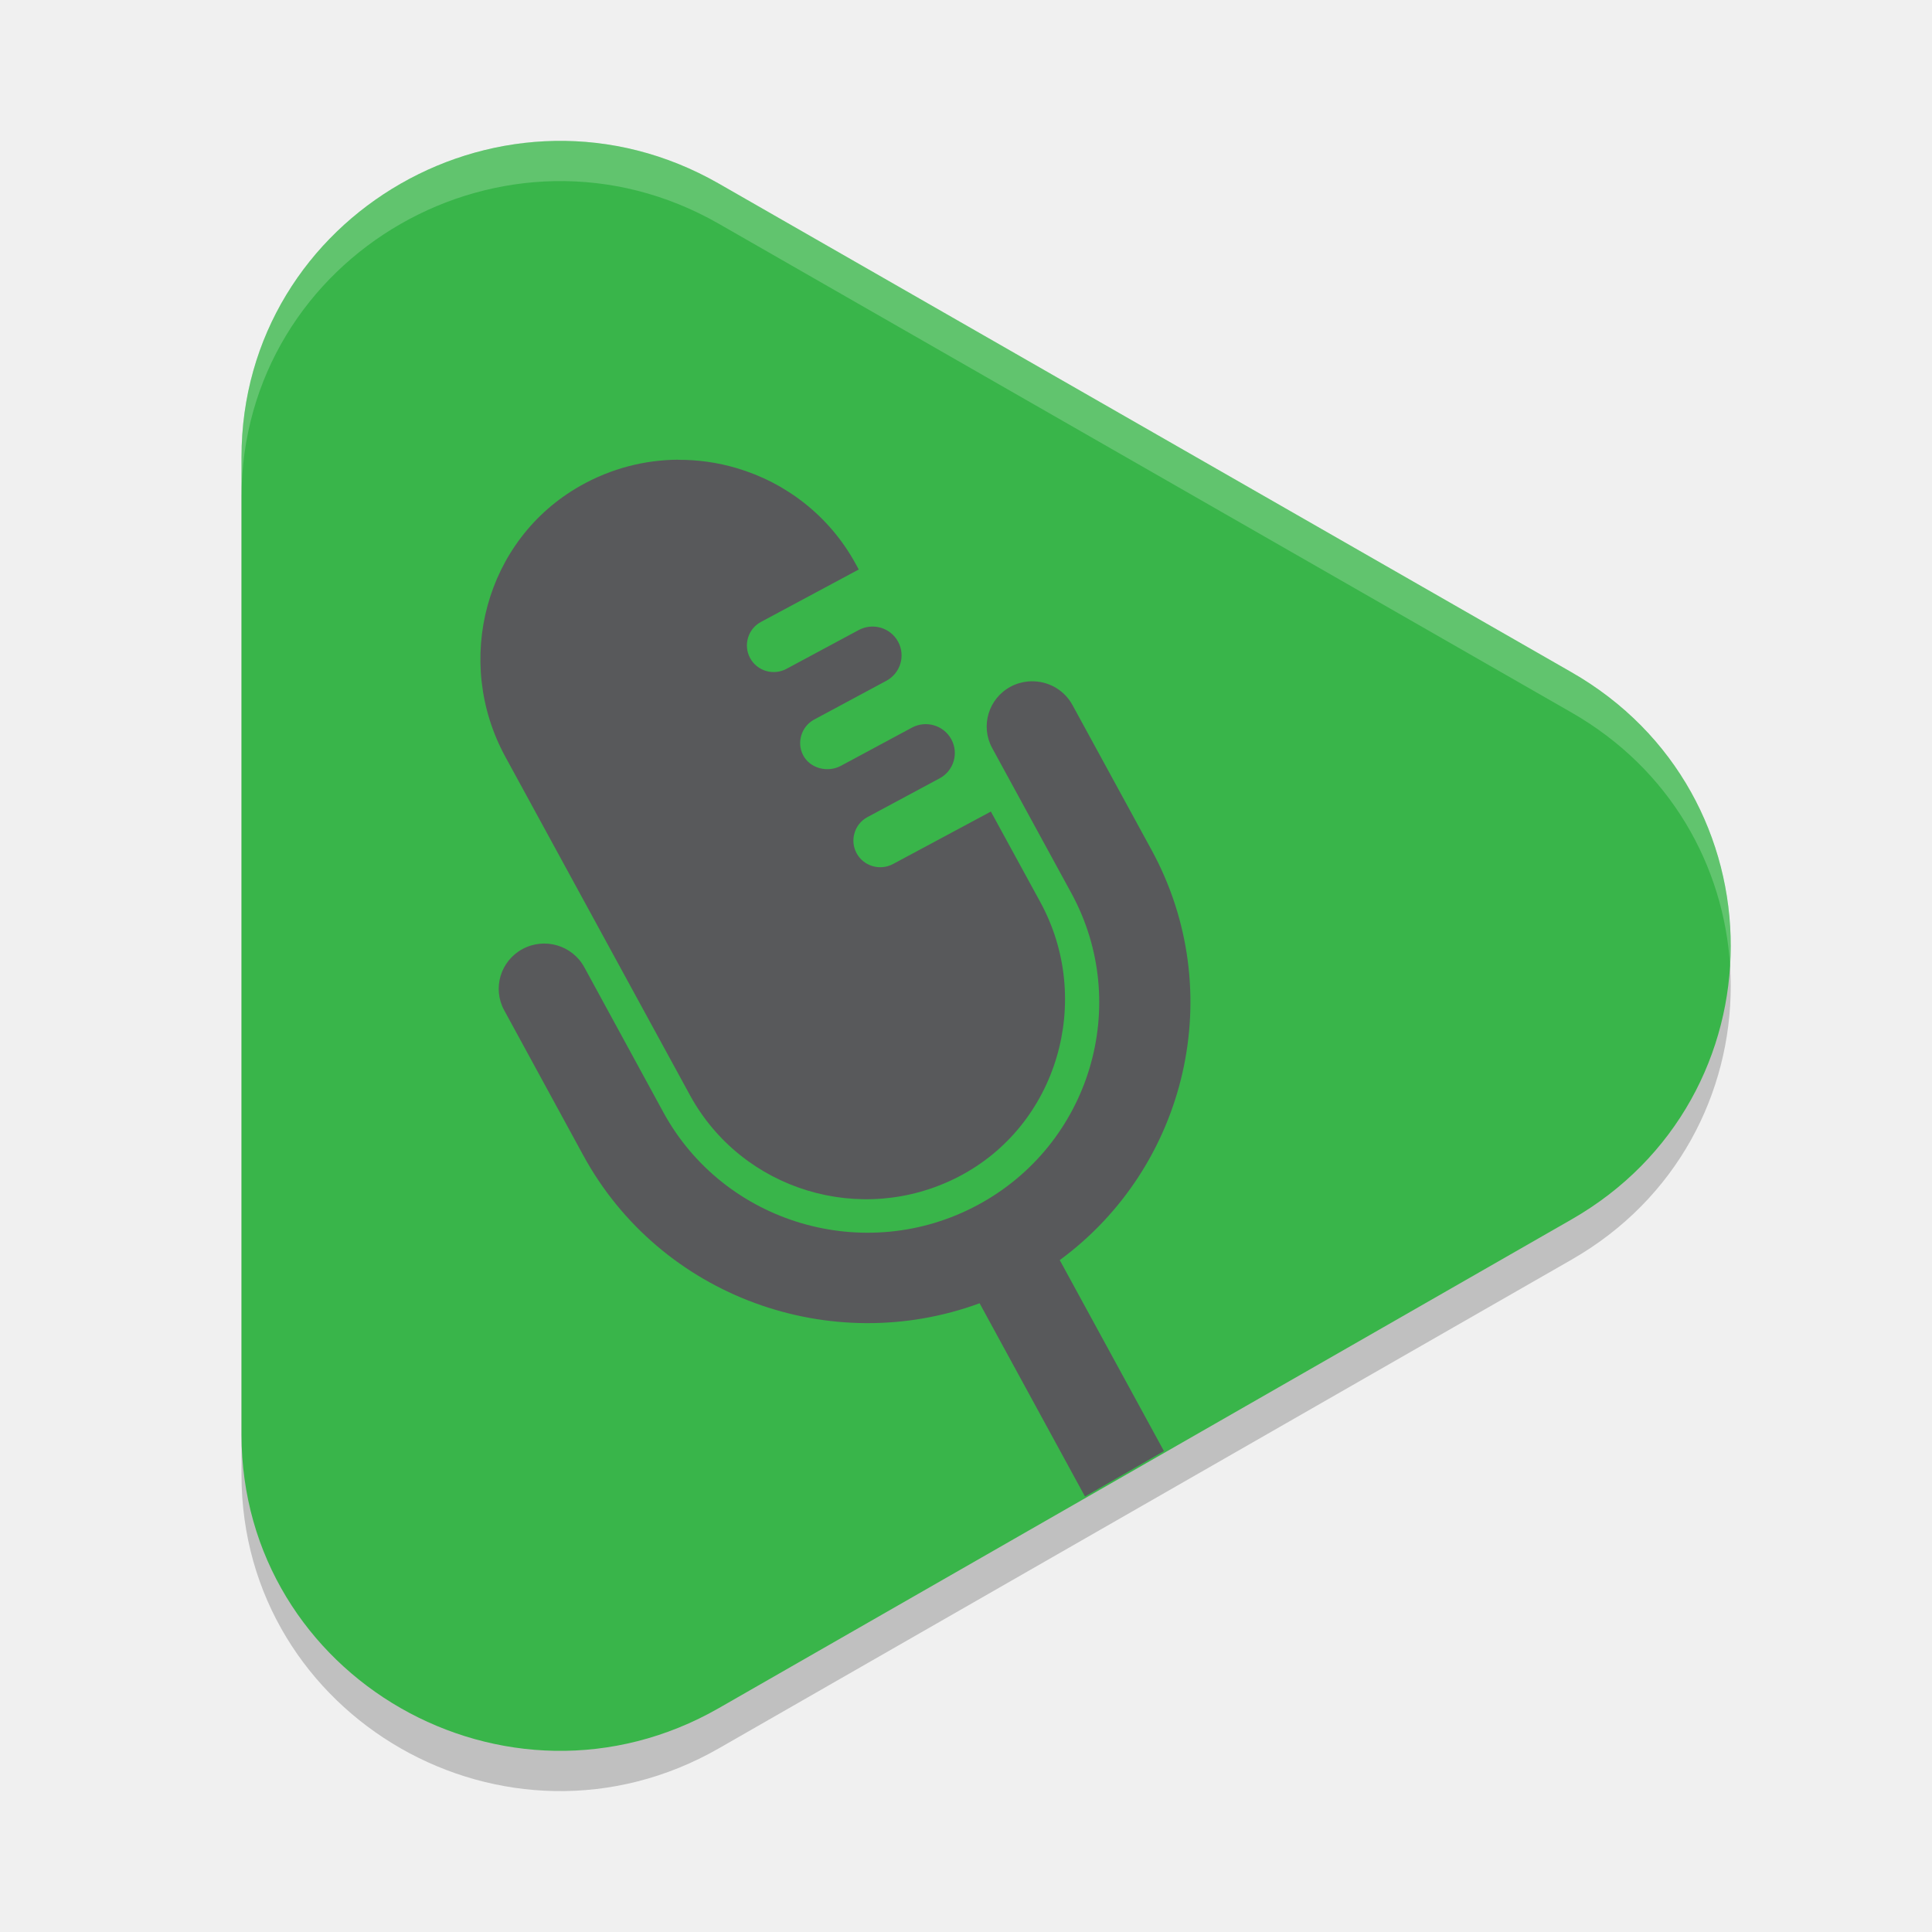
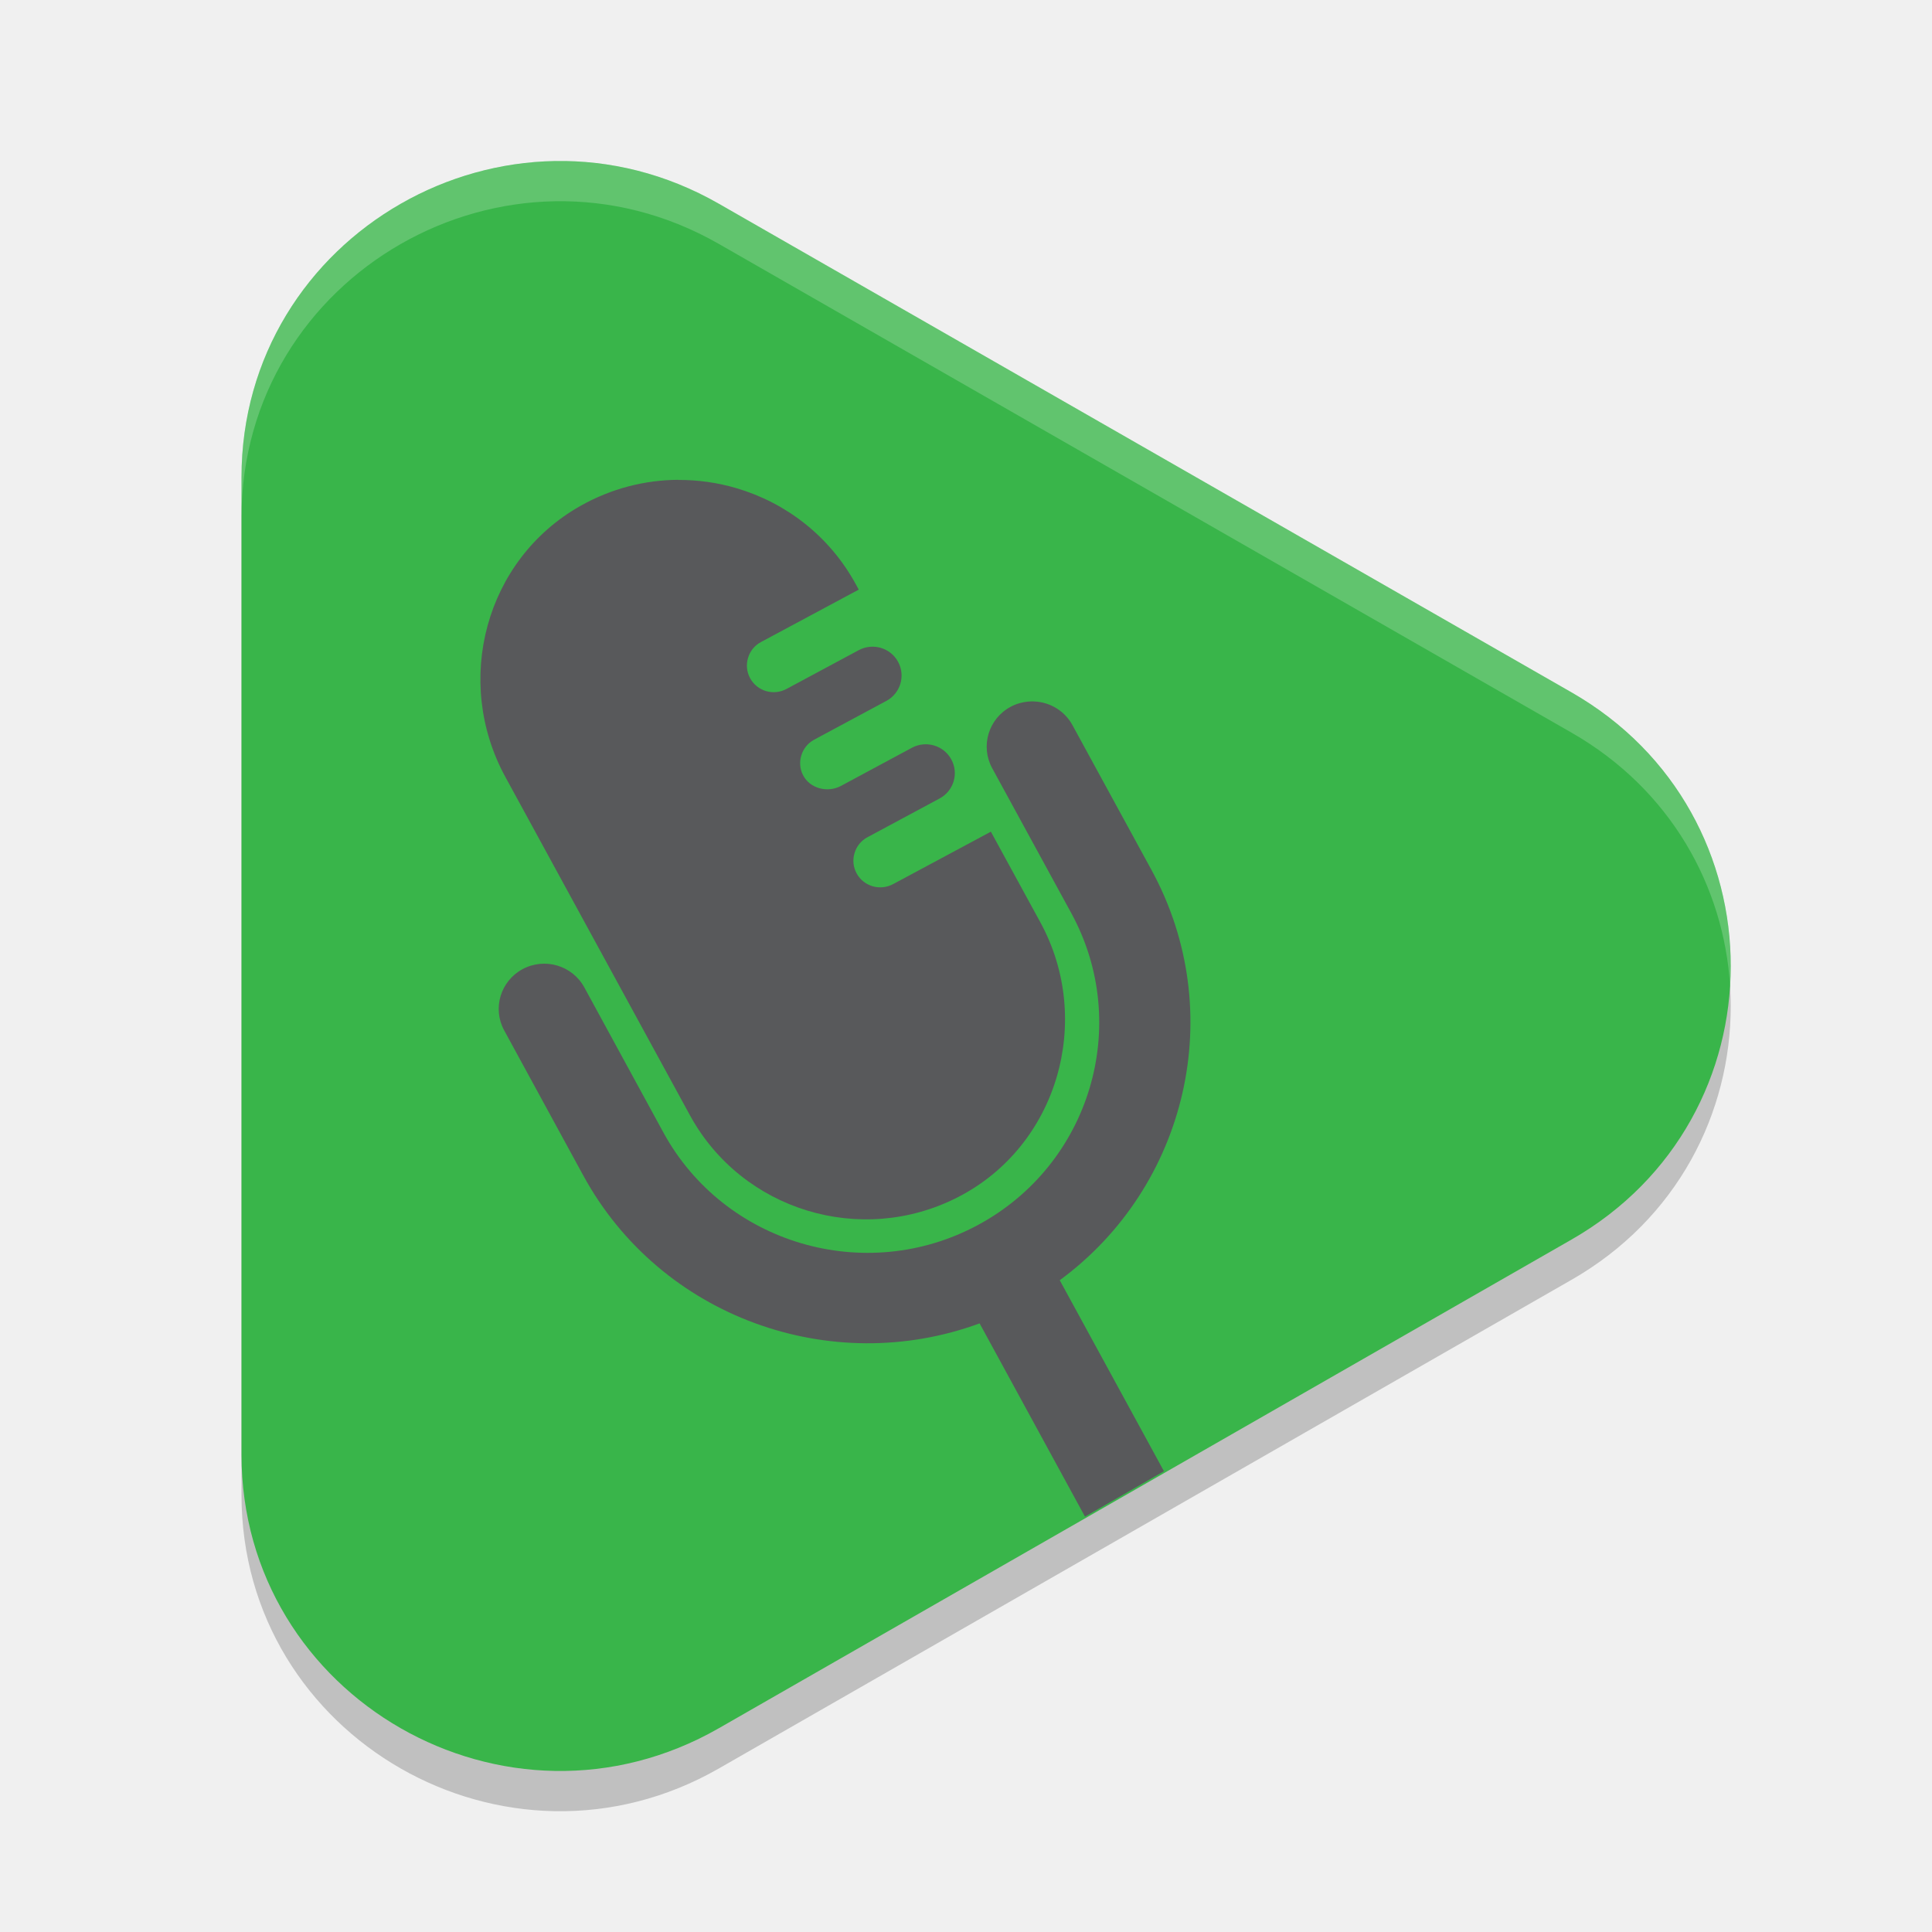
<svg xmlns="http://www.w3.org/2000/svg" width="48" height="48" version="1.1">
-   <path style="opacity:0.2" class="st1" d="M 39.046,17.703 17.862,5.563 C 12.591,2.542 6,6.319 6,12.361 v 24.278 c 0,6.042 6.59,9.819 11.862,6.797 L 39.045,31.296 c 5.273,-3.02 5.273,-10.572 8.18e-4,-13.593 z" />
-   <path style="fill:#39b54a" d="M 39.046,16.703 17.862,4.563 C 12.591,1.542 6,5.319 6,11.361 V 35.639 c 0,6.042 6.59,9.819 11.862,6.797 L 39.045,30.296 c 5.273,-3.02 5.273,-10.572 8.18e-4,-13.593 z" />
-   <path style="fill:#58595b" d="m 16.849,11.421 c -0.824,0.005 -1.659,0.213 -2.43,0.649 -2.366,1.337 -3.161,4.355 -1.864,6.732 l 4.585,8.404 c 1.293,2.37 4.258,3.27 6.66,2.037 2.479,-1.272 3.376,-4.393 2.047,-6.829 l -1.229,-2.251 -2.43,1.303 c -0.325,0.174 -0.73,0.055 -0.905,-0.266 -0.088,-0.162 -0.102,-0.343 -0.052,-0.505 0.047,-0.163 0.158,-0.307 0.32,-0.394 l 1.793,-0.963 c 0.351,-0.188 0.481,-0.623 0.291,-0.971 -0.19,-0.348 -0.628,-0.478 -0.979,-0.289 l -1.763,0.948 c -0.332,0.178 -0.772,0.066 -0.942,-0.268 -0.08,-0.156 -0.091,-0.331 -0.043,-0.487 0.048,-0.162 0.158,-0.307 0.32,-0.394 l 1.793,-0.963 c 0.351,-0.188 0.481,-0.625 0.291,-0.973 -0.19,-0.348 -0.628,-0.476 -0.979,-0.287 l -1.793,0.963 c -0.325,0.174 -0.728,0.055 -0.903,-0.266 -0.087,-0.16 -0.102,-0.343 -0.052,-0.505 0.047,-0.163 0.158,-0.307 0.32,-0.394 l 2.43,-1.303 -0.074,-0.136 c -0.655,-1.2 -1.739,-2.023 -2.96,-2.383 -0.47,-0.139 -0.958,-0.209 -1.453,-0.206 z m 8.852,5.506 c -0.055,-0.003 -0.108,-0.001 -0.163,0.004 -0.146,0.014 -0.294,0.056 -0.431,0.13 -0.55,0.296 -0.754,0.979 -0.456,1.525 l 1.965,3.601 c 1.513,2.773 0.47,6.25 -2.325,7.751 -2.794,1.501 -6.299,0.467 -7.811,-2.305 L 14.517,24.031 c -0.298,-0.546 -0.984,-0.748 -1.534,-0.453 -0.549,0.296 -0.754,0.977 -0.456,1.523 l 1.964,3.603 c 1.924,3.528 6.161,5.031 9.847,3.675 l 2.618,4.801 1.962,-1.128 -2.589,-4.745 c 3.16,-2.321 4.205,-6.665 2.28,-10.192 l -1.964,-3.599 c -0.195,-0.358 -0.56,-0.57 -0.942,-0.588 z" />
-   <path style="opacity:0.2;fill:#ffffff" d="M 13.785,3.502 C 9.708,3.573 6,6.83 6,11.361 v 1 C 6,6.319 12.592,2.541 17.863,5.562 L 39.045,17.703 c 2.468,1.414 3.782,3.823 3.939,6.293 0.175,-2.804 -1.138,-5.688 -3.939,-7.293 L 17.863,4.562 C 16.545,3.807 15.144,3.478 13.785,3.502 Z" />
+   <path style="opacity:0.2" class="st1" d="M 39.046,18.203 17.862,6.063 C 12.591,3.042 6,6.819 6,12.861 v 24.278 c 0,6.042 6.59,9.819 11.862,6.797 L 39.045,31.796 c 5.273,-3.02 5.273,-10.572 8.18e-4,-13.593 z" />
+   <path style="fill:#39b54a" d="M 39.046,17.203 17.862,5.063 C 12.591,2.042 6,5.819 6,11.861 V 36.139 c 0,6.042 6.59,9.819 11.862,6.797 L 39.045,30.796 c 5.273,-3.02 5.273,-10.572 8.18e-4,-13.593 z" />
+   <path style="fill:#58595b" d="m 16.849,11.921 c -0.824,0.005 -1.659,0.213 -2.43,0.649 -2.366,1.337 -3.161,4.355 -1.864,6.732 l 4.585,8.404 c 1.293,2.37 4.258,3.27 6.66,2.037 2.479,-1.272 3.376,-4.393 2.047,-6.829 l -1.229,-2.251 -2.43,1.303 c -0.325,0.174 -0.73,0.055 -0.905,-0.266 -0.088,-0.162 -0.102,-0.343 -0.052,-0.505 0.047,-0.163 0.158,-0.307 0.32,-0.394 l 1.793,-0.963 c 0.351,-0.188 0.481,-0.623 0.291,-0.971 -0.19,-0.348 -0.628,-0.478 -0.979,-0.289 l -1.763,0.948 c -0.332,0.178 -0.772,0.066 -0.942,-0.268 -0.08,-0.156 -0.091,-0.331 -0.043,-0.487 0.048,-0.162 0.158,-0.307 0.32,-0.394 l 1.793,-0.963 c 0.351,-0.188 0.481,-0.625 0.291,-0.973 -0.19,-0.348 -0.628,-0.476 -0.979,-0.287 l -1.793,0.963 c -0.325,0.174 -0.728,0.055 -0.903,-0.266 -0.087,-0.16 -0.102,-0.343 -0.052,-0.505 0.047,-0.163 0.158,-0.307 0.32,-0.394 l 2.43,-1.303 -0.074,-0.136 c -0.655,-1.2 -1.739,-2.023 -2.96,-2.383 -0.47,-0.139 -0.958,-0.209 -1.453,-0.206 z m 8.852,5.506 c -0.055,-0.003 -0.108,-0.001 -0.163,0.004 -0.146,0.014 -0.294,0.056 -0.431,0.13 -0.55,0.296 -0.754,0.979 -0.456,1.525 l 1.965,3.601 c 1.513,2.773 0.47,6.25 -2.325,7.751 -2.794,1.501 -6.299,0.467 -7.811,-2.305 L 14.517,24.531 c -0.298,-0.546 -0.984,-0.748 -1.534,-0.453 -0.549,0.296 -0.754,0.977 -0.456,1.523 l 1.964,3.603 c 1.924,3.528 6.161,5.031 9.847,3.675 l 2.618,4.801 1.962,-1.128 -2.589,-4.745 c 3.16,-2.321 4.205,-6.665 2.28,-10.192 l -1.964,-3.599 c -0.195,-0.358 -0.56,-0.57 -0.942,-0.588 z" />
+   <path style="opacity:0.2;fill:#ffffff" d="M 13.785,4.002 C 9.708,4.073 6,7.33 6,11.861 v 1 C 6,6.819 12.592,3.041 17.863,6.062 L 39.045,18.203 c 2.468,1.414 3.782,3.823 3.939,6.293 0.175,-2.804 -1.138,-5.688 -3.939,-7.293 L 17.863,5.062 C 16.545,4.307 15.144,3.978 13.785,4.002 Z" />
</svg>
